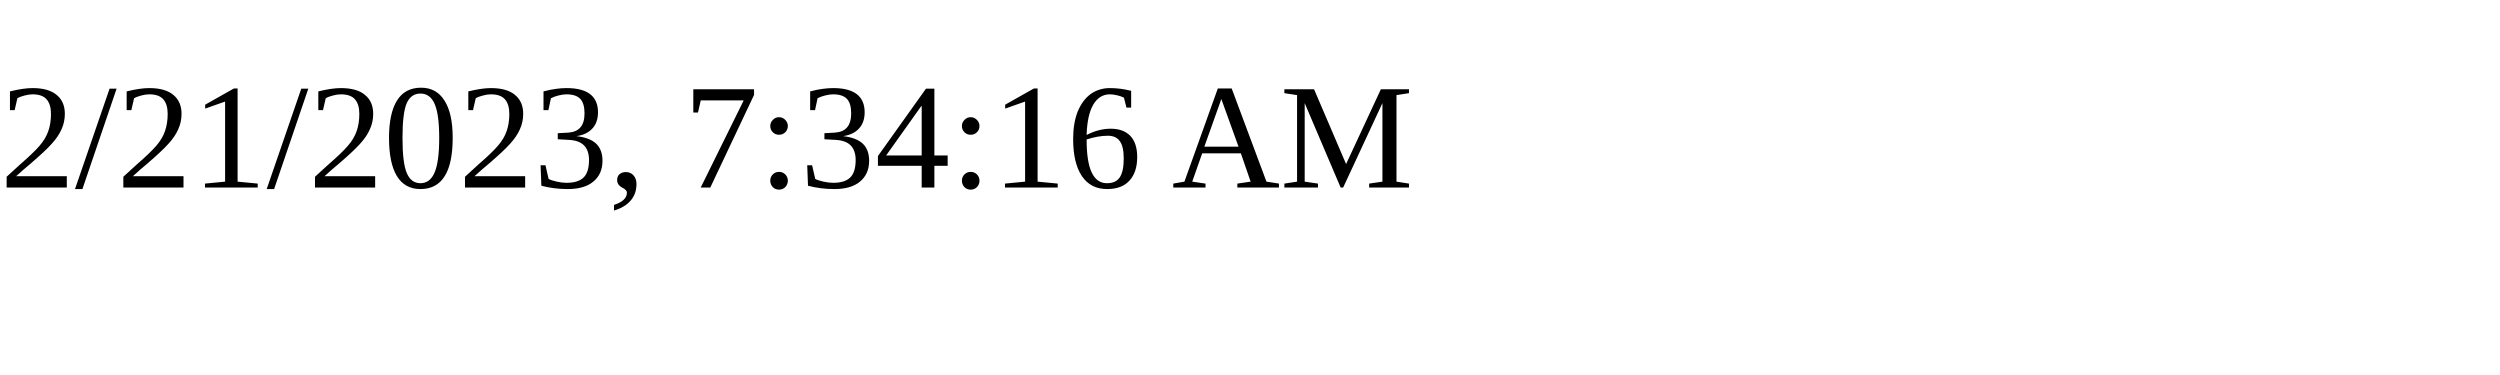
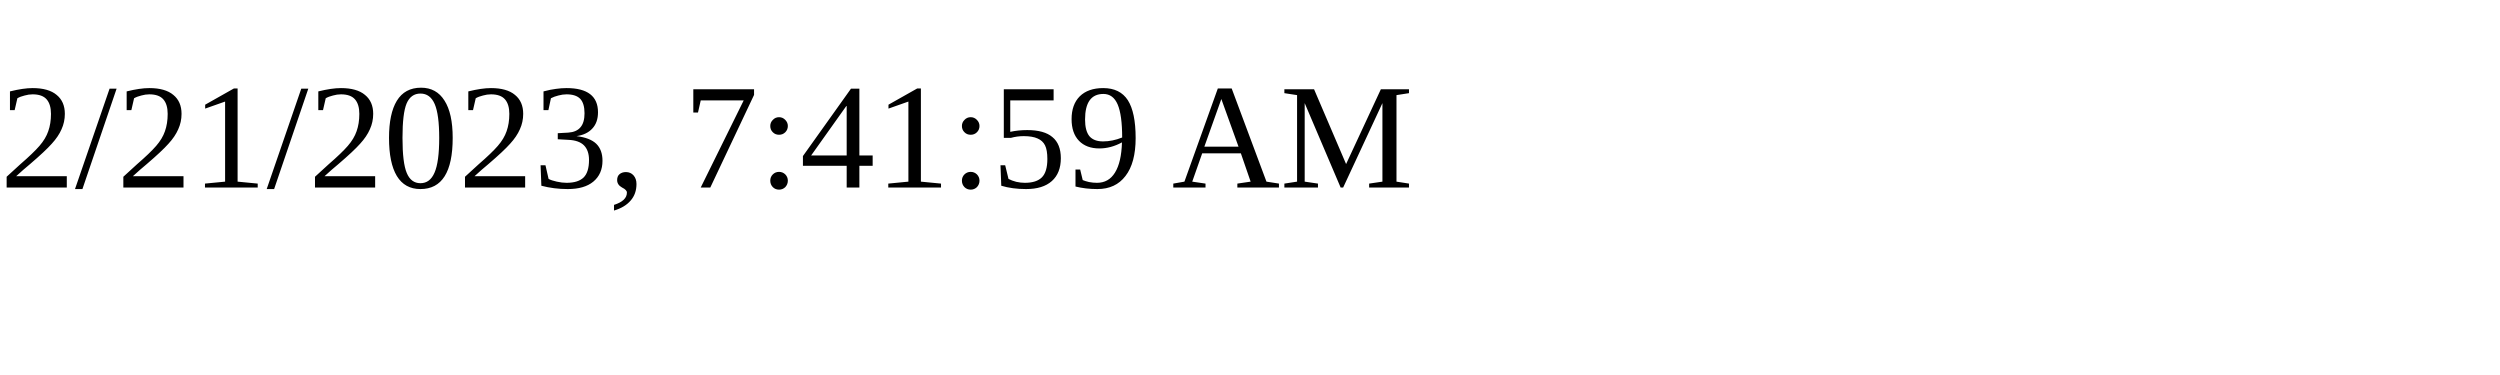
<svg xmlns="http://www.w3.org/2000/svg" height="30" width="200">
-   <text x="0" y="15">2/21/2023, 7:34:16 AM</text>
+   <text x="0" y="15">2/21/2023, 7:41:59 AM</text>
</svg>
